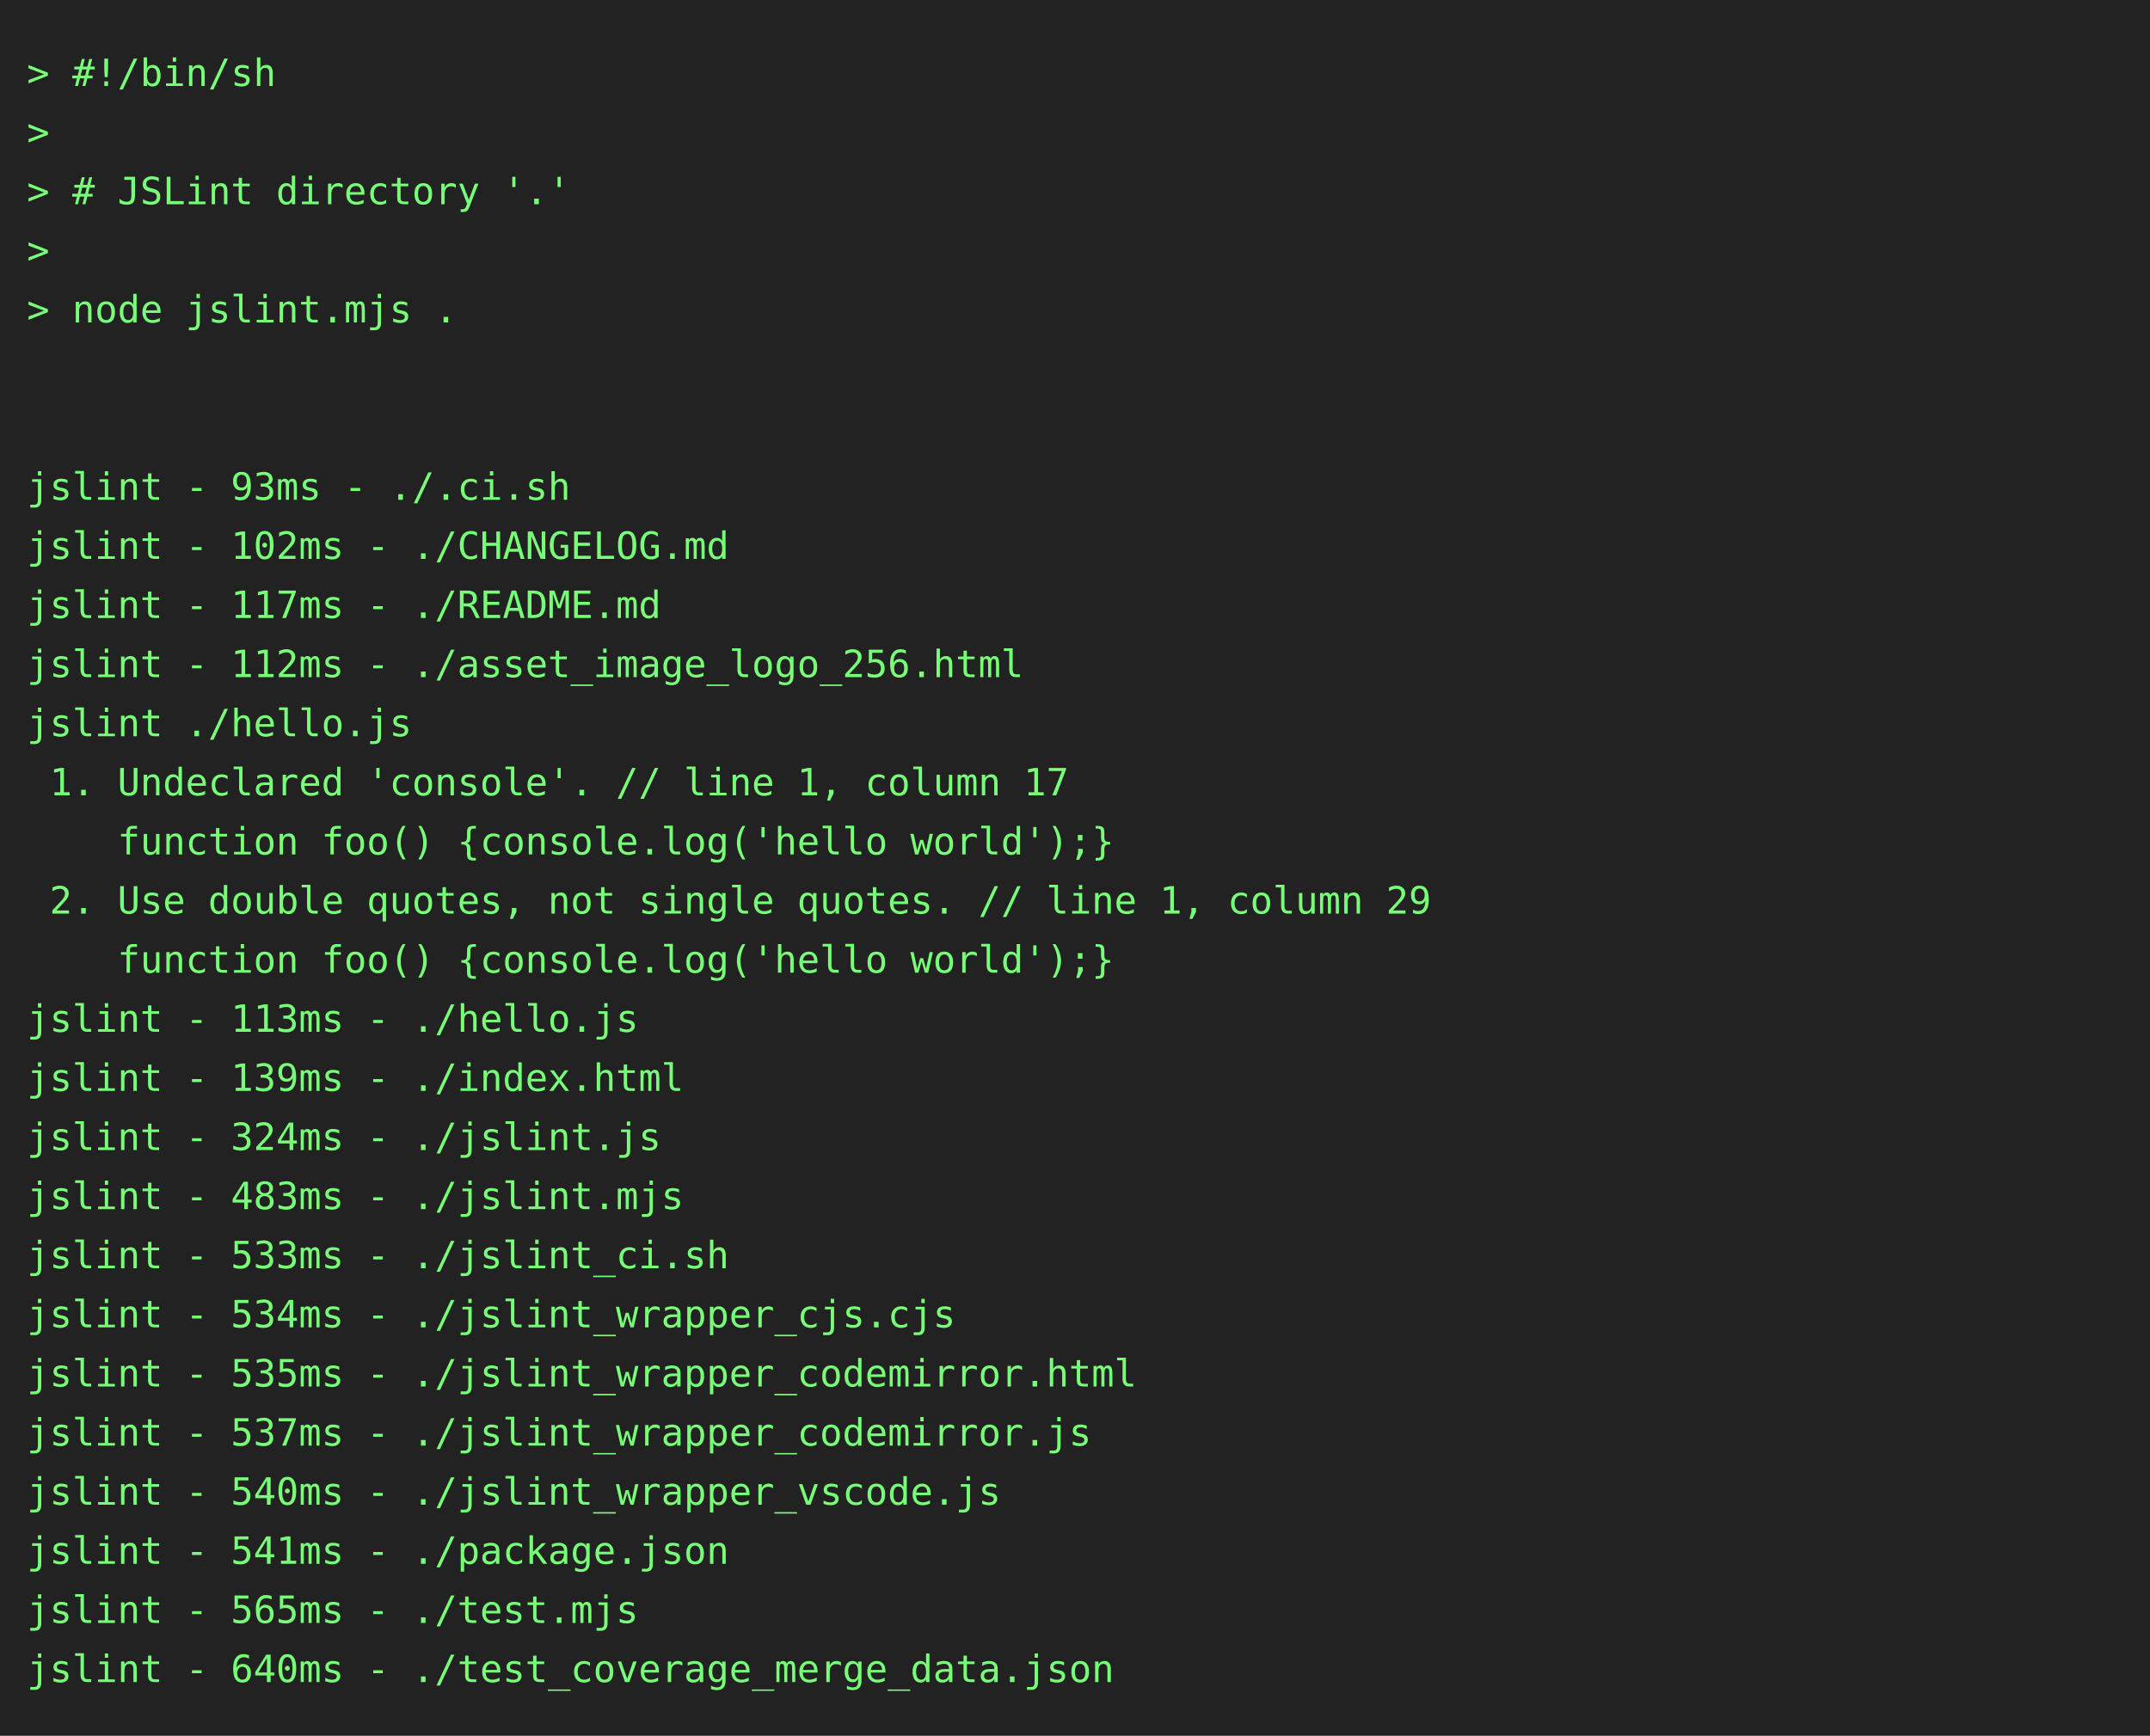
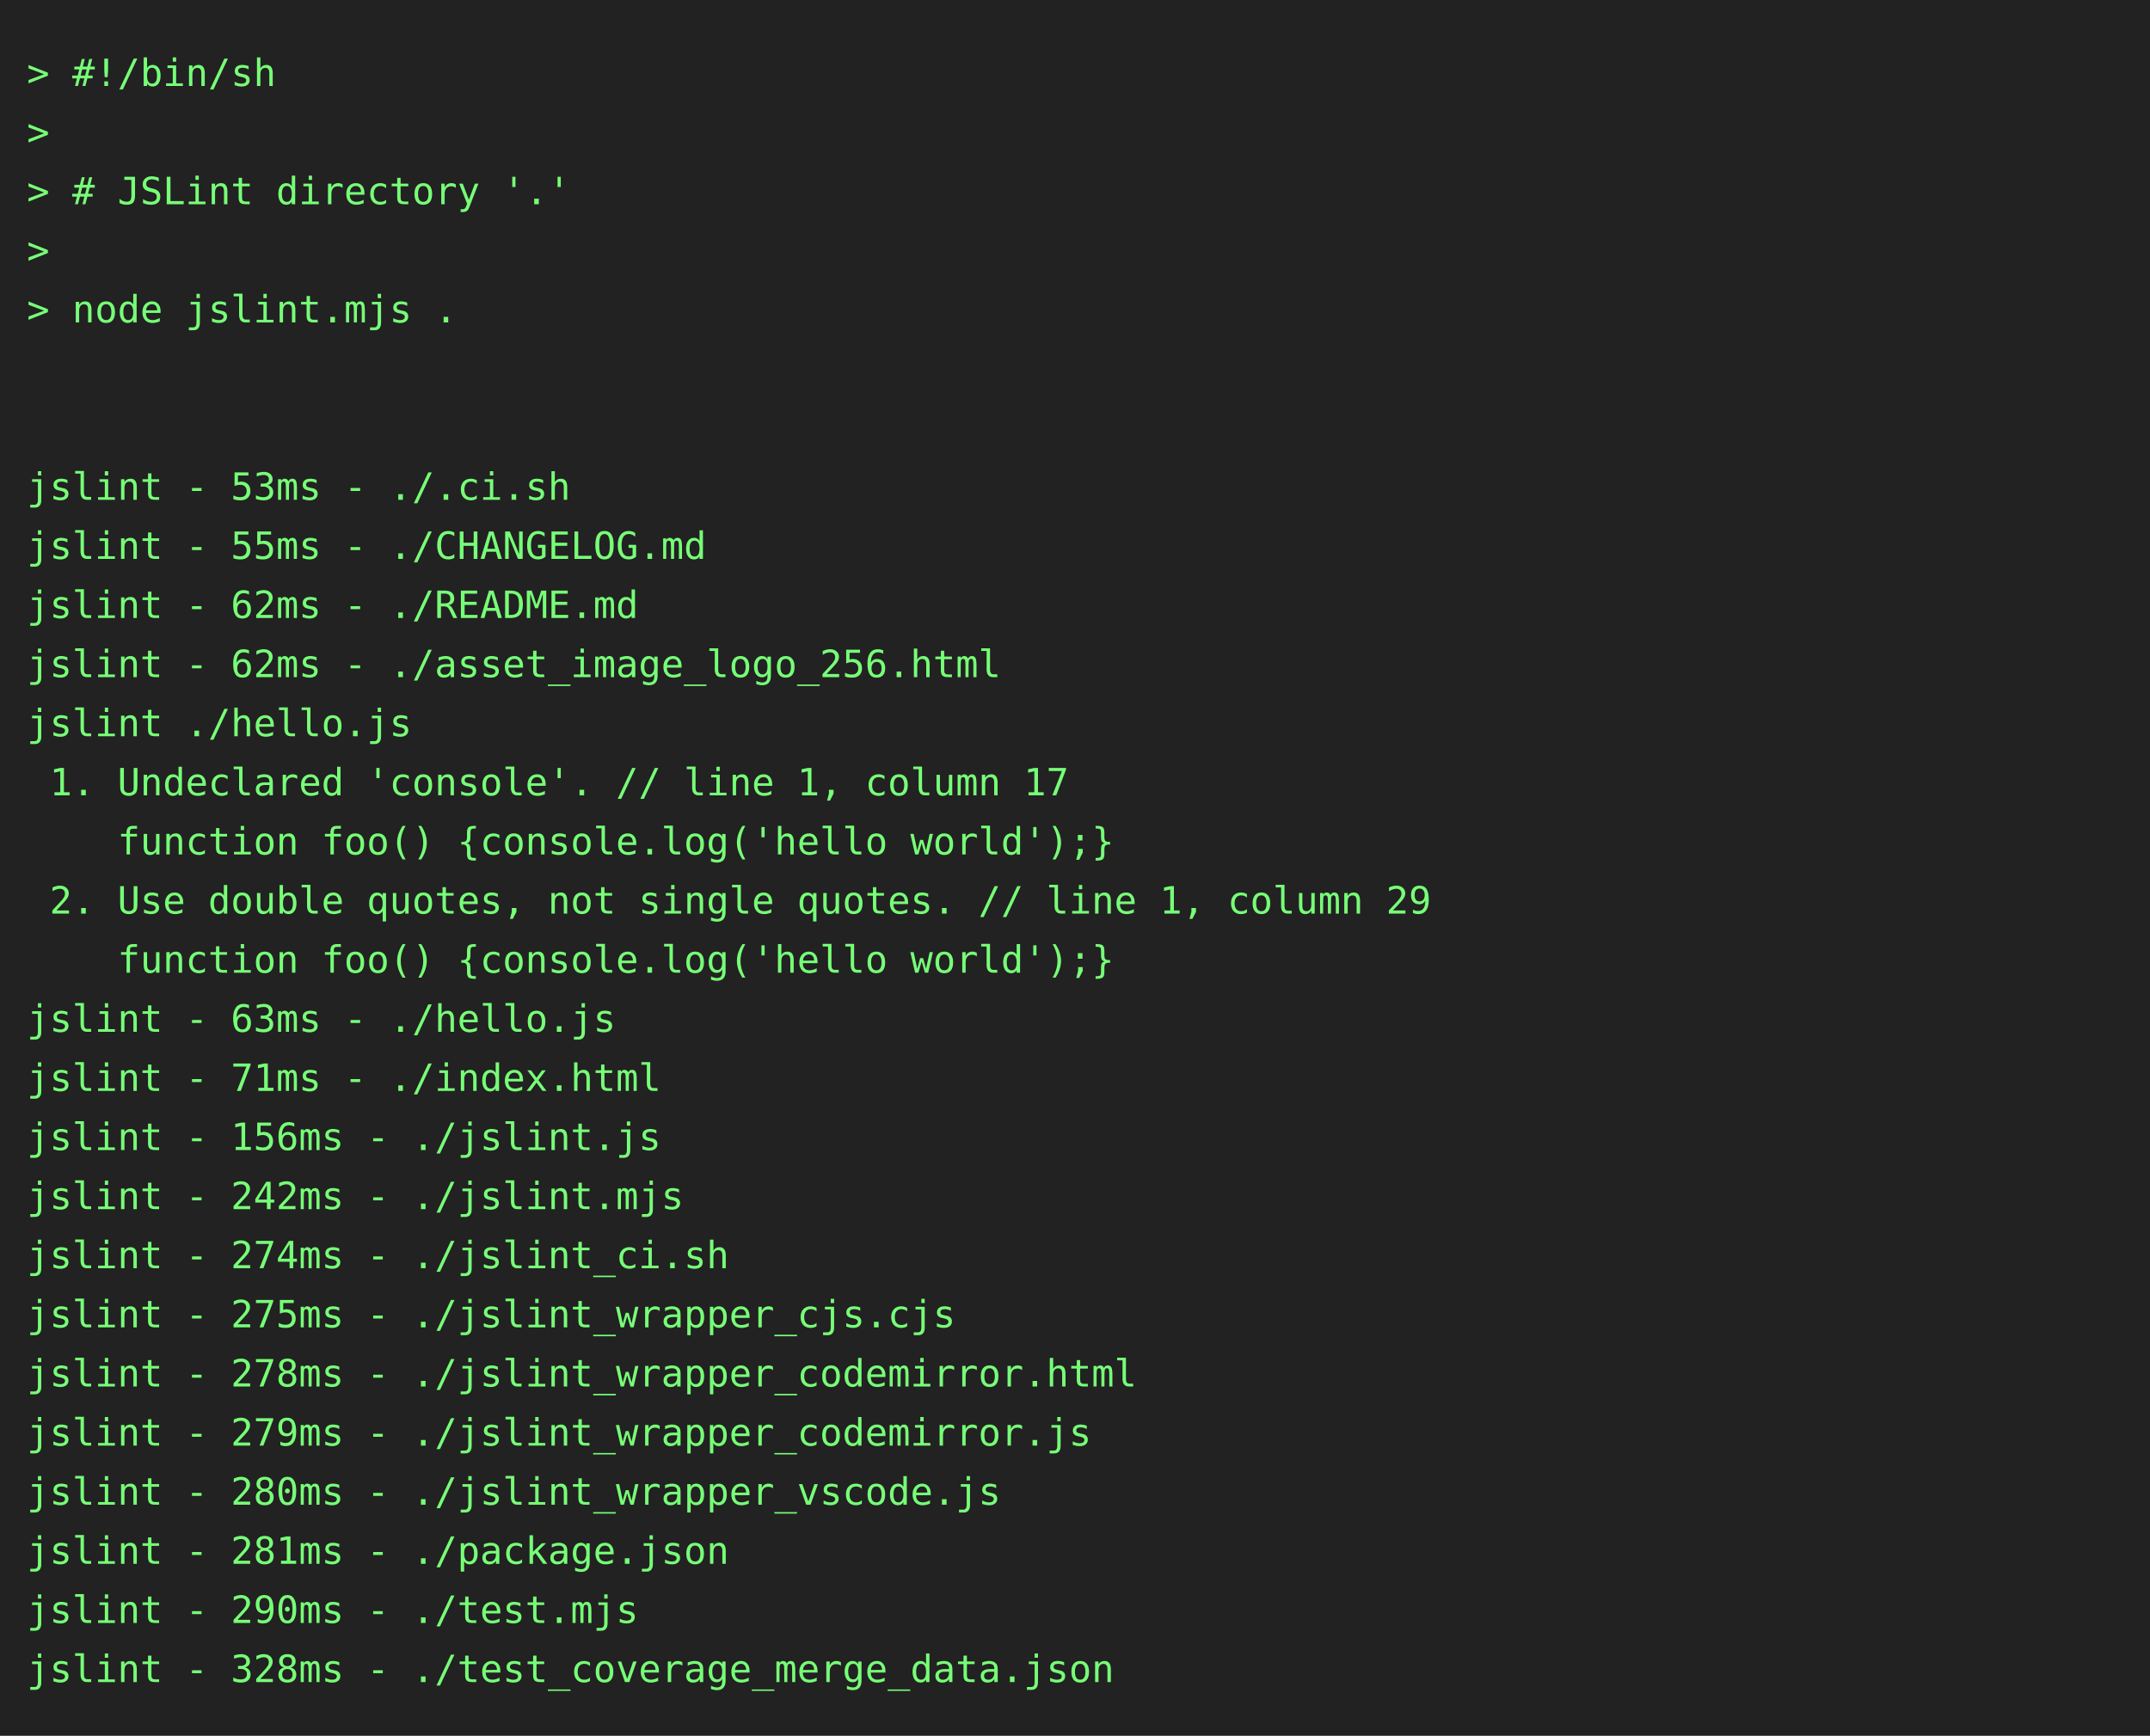
<svg xmlns="http://www.w3.org/2000/svg" height="646" width="800">
  <rect height="646" fill="#222" width="800" />
  <text fill="#7f7" font-family="consolas, menlo, monospace" font-size="14" xml:space="preserve">
    <tspan lengthAdjust="spacingAndGlyphs" textLength="768" x="10" y="32">&gt; #!/bin/sh                                                                                      </tspan>
    <tspan lengthAdjust="spacingAndGlyphs" textLength="768" x="10" y="54">&gt;                                                                                                </tspan>
    <tspan lengthAdjust="spacingAndGlyphs" textLength="768" x="10" y="76">&gt; # JSLint directory '.'                                                                         </tspan>
    <tspan lengthAdjust="spacingAndGlyphs" textLength="768" x="10" y="98">&gt;                                                                                                </tspan>
    <tspan lengthAdjust="spacingAndGlyphs" textLength="768" x="10" y="120">&gt; node jslint.mjs .                                                                              </tspan>
    <tspan lengthAdjust="spacingAndGlyphs" textLength="768" x="10" y="142">                                                                                                 </tspan>
    <tspan lengthAdjust="spacingAndGlyphs" textLength="768" x="10" y="164">                                                                                                 </tspan>
-     <tspan lengthAdjust="spacingAndGlyphs" textLength="768" x="10" y="186">jslint - 93ms - ./.ci.sh                                                                         </tspan>
-     <tspan lengthAdjust="spacingAndGlyphs" textLength="768" x="10" y="208">jslint - 102ms - ./CHANGELOG.md                                                                  </tspan>
-     <tspan lengthAdjust="spacingAndGlyphs" textLength="768" x="10" y="230">jslint - 117ms - ./README.md                                                                     </tspan>
-     <tspan lengthAdjust="spacingAndGlyphs" textLength="768" x="10" y="252">jslint - 112ms - ./asset_image_logo_256.html                                                     </tspan>
+     <tspan lengthAdjust="spacingAndGlyphs" textLength="768" x="10" y="186">jslint - 53ms - ./.ci.sh                                                                         </tspan>
+     <tspan lengthAdjust="spacingAndGlyphs" textLength="768" x="10" y="208">jslint - 55ms - ./CHANGELOG.md                                                                   </tspan>
+     <tspan lengthAdjust="spacingAndGlyphs" textLength="768" x="10" y="230">jslint - 62ms - ./README.md                                                                      </tspan>
+     <tspan lengthAdjust="spacingAndGlyphs" textLength="768" x="10" y="252">jslint - 62ms - ./asset_image_logo_256.html                                                      </tspan>
    <tspan lengthAdjust="spacingAndGlyphs" textLength="768" x="10" y="274">jslint ./hello.js                                                                                </tspan>
    <tspan lengthAdjust="spacingAndGlyphs" textLength="768" x="10" y="296"> 1. Undeclared 'console'. // line 1, column 17                                                   </tspan>
    <tspan lengthAdjust="spacingAndGlyphs" textLength="768" x="10" y="318">    function foo() {console.log('hello world');}                                                 </tspan>
    <tspan lengthAdjust="spacingAndGlyphs" textLength="768" x="10" y="340"> 2. Use double quotes, not single quotes. // line 1, column 29                                   </tspan>
    <tspan lengthAdjust="spacingAndGlyphs" textLength="768" x="10" y="362">    function foo() {console.log('hello world');}                                                 </tspan>
-     <tspan lengthAdjust="spacingAndGlyphs" textLength="768" x="10" y="384">jslint - 113ms - ./hello.js                                                                      </tspan>
-     <tspan lengthAdjust="spacingAndGlyphs" textLength="768" x="10" y="406">jslint - 139ms - ./index.html                                                                    </tspan>
-     <tspan lengthAdjust="spacingAndGlyphs" textLength="768" x="10" y="428">jslint - 324ms - ./jslint.js                                                                     </tspan>
-     <tspan lengthAdjust="spacingAndGlyphs" textLength="768" x="10" y="450">jslint - 483ms - ./jslint.mjs                                                                    </tspan>
-     <tspan lengthAdjust="spacingAndGlyphs" textLength="768" x="10" y="472">jslint - 533ms - ./jslint_ci.sh                                                                  </tspan>
-     <tspan lengthAdjust="spacingAndGlyphs" textLength="768" x="10" y="494">jslint - 534ms - ./jslint_wrapper_cjs.cjs                                                        </tspan>
-     <tspan lengthAdjust="spacingAndGlyphs" textLength="768" x="10" y="516">jslint - 535ms - ./jslint_wrapper_codemirror.html                                                </tspan>
-     <tspan lengthAdjust="spacingAndGlyphs" textLength="768" x="10" y="538">jslint - 537ms - ./jslint_wrapper_codemirror.js                                                  </tspan>
-     <tspan lengthAdjust="spacingAndGlyphs" textLength="768" x="10" y="560">jslint - 540ms - ./jslint_wrapper_vscode.js                                                      </tspan>
-     <tspan lengthAdjust="spacingAndGlyphs" textLength="768" x="10" y="582">jslint - 541ms - ./package.json                                                                  </tspan>
-     <tspan lengthAdjust="spacingAndGlyphs" textLength="768" x="10" y="604">jslint - 565ms - ./test.mjs                                                                      </tspan>
-     <tspan lengthAdjust="spacingAndGlyphs" textLength="768" x="10" y="626">jslint - 640ms - ./test_coverage_merge_data.json                                                 </tspan>
+     <tspan lengthAdjust="spacingAndGlyphs" textLength="768" x="10" y="384">jslint - 63ms - ./hello.js                                                                       </tspan>
+     <tspan lengthAdjust="spacingAndGlyphs" textLength="768" x="10" y="406">jslint - 71ms - ./index.html                                                                     </tspan>
+     <tspan lengthAdjust="spacingAndGlyphs" textLength="768" x="10" y="428">jslint - 156ms - ./jslint.js                                                                     </tspan>
+     <tspan lengthAdjust="spacingAndGlyphs" textLength="768" x="10" y="450">jslint - 242ms - ./jslint.mjs                                                                    </tspan>
+     <tspan lengthAdjust="spacingAndGlyphs" textLength="768" x="10" y="472">jslint - 274ms - ./jslint_ci.sh                                                                  </tspan>
+     <tspan lengthAdjust="spacingAndGlyphs" textLength="768" x="10" y="494">jslint - 275ms - ./jslint_wrapper_cjs.cjs                                                        </tspan>
+     <tspan lengthAdjust="spacingAndGlyphs" textLength="768" x="10" y="516">jslint - 278ms - ./jslint_wrapper_codemirror.html                                                </tspan>
+     <tspan lengthAdjust="spacingAndGlyphs" textLength="768" x="10" y="538">jslint - 279ms - ./jslint_wrapper_codemirror.js                                                  </tspan>
+     <tspan lengthAdjust="spacingAndGlyphs" textLength="768" x="10" y="560">jslint - 280ms - ./jslint_wrapper_vscode.js                                                      </tspan>
+     <tspan lengthAdjust="spacingAndGlyphs" textLength="768" x="10" y="582">jslint - 281ms - ./package.json                                                                  </tspan>
+     <tspan lengthAdjust="spacingAndGlyphs" textLength="768" x="10" y="604">jslint - 290ms - ./test.mjs                                                                      </tspan>
+     <tspan lengthAdjust="spacingAndGlyphs" textLength="768" x="10" y="626">jslint - 328ms - ./test_coverage_merge_data.json                                                 </tspan>
  </text>
</svg>
